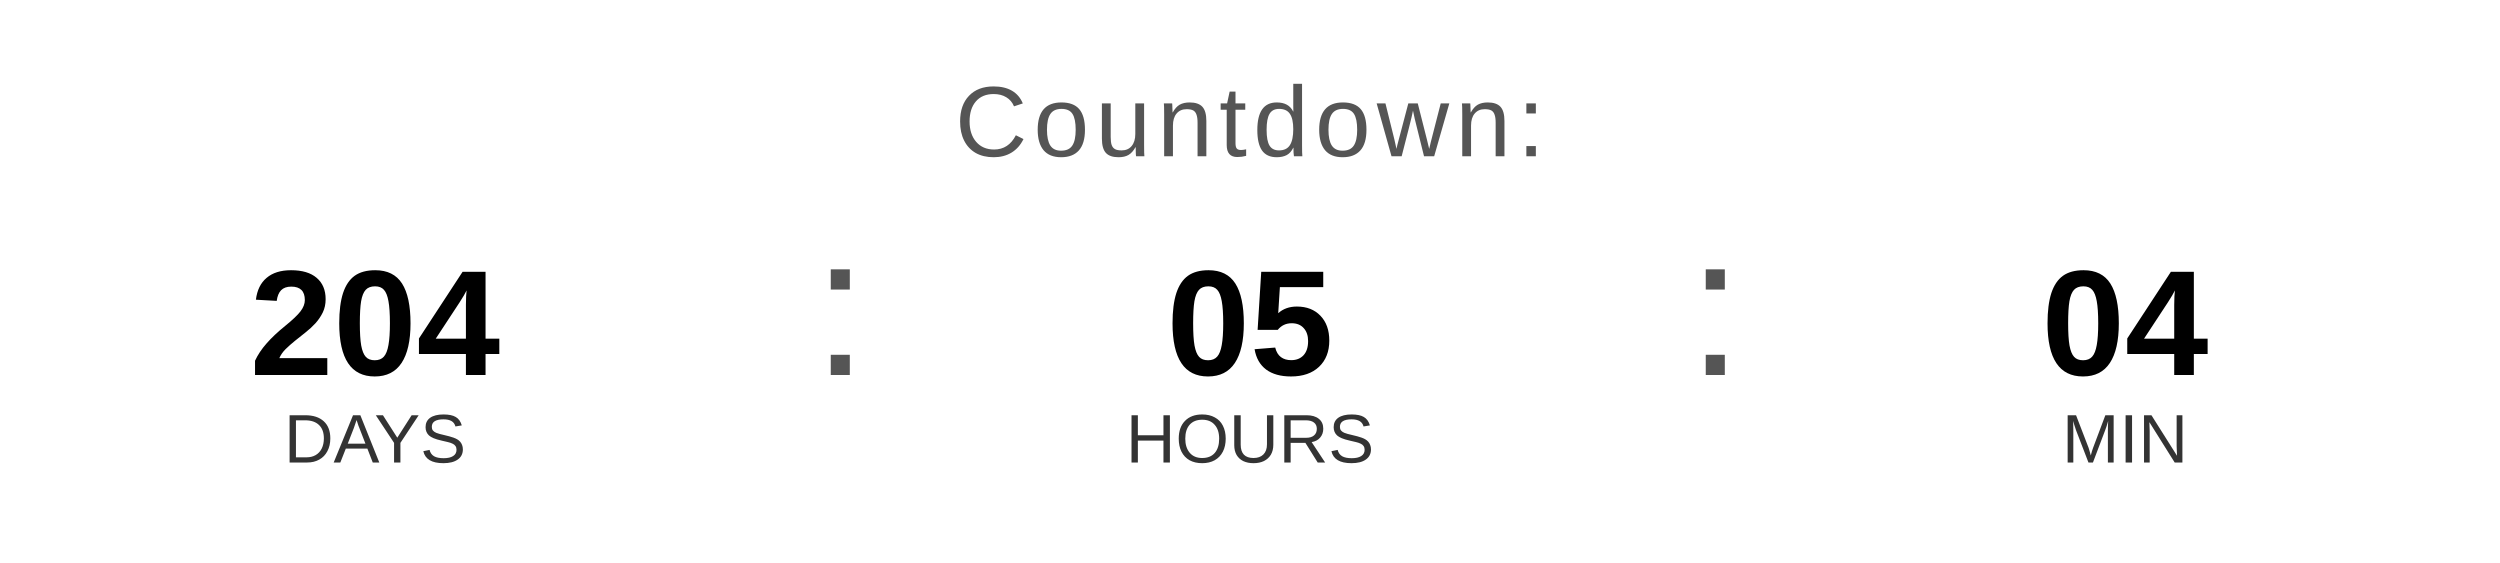
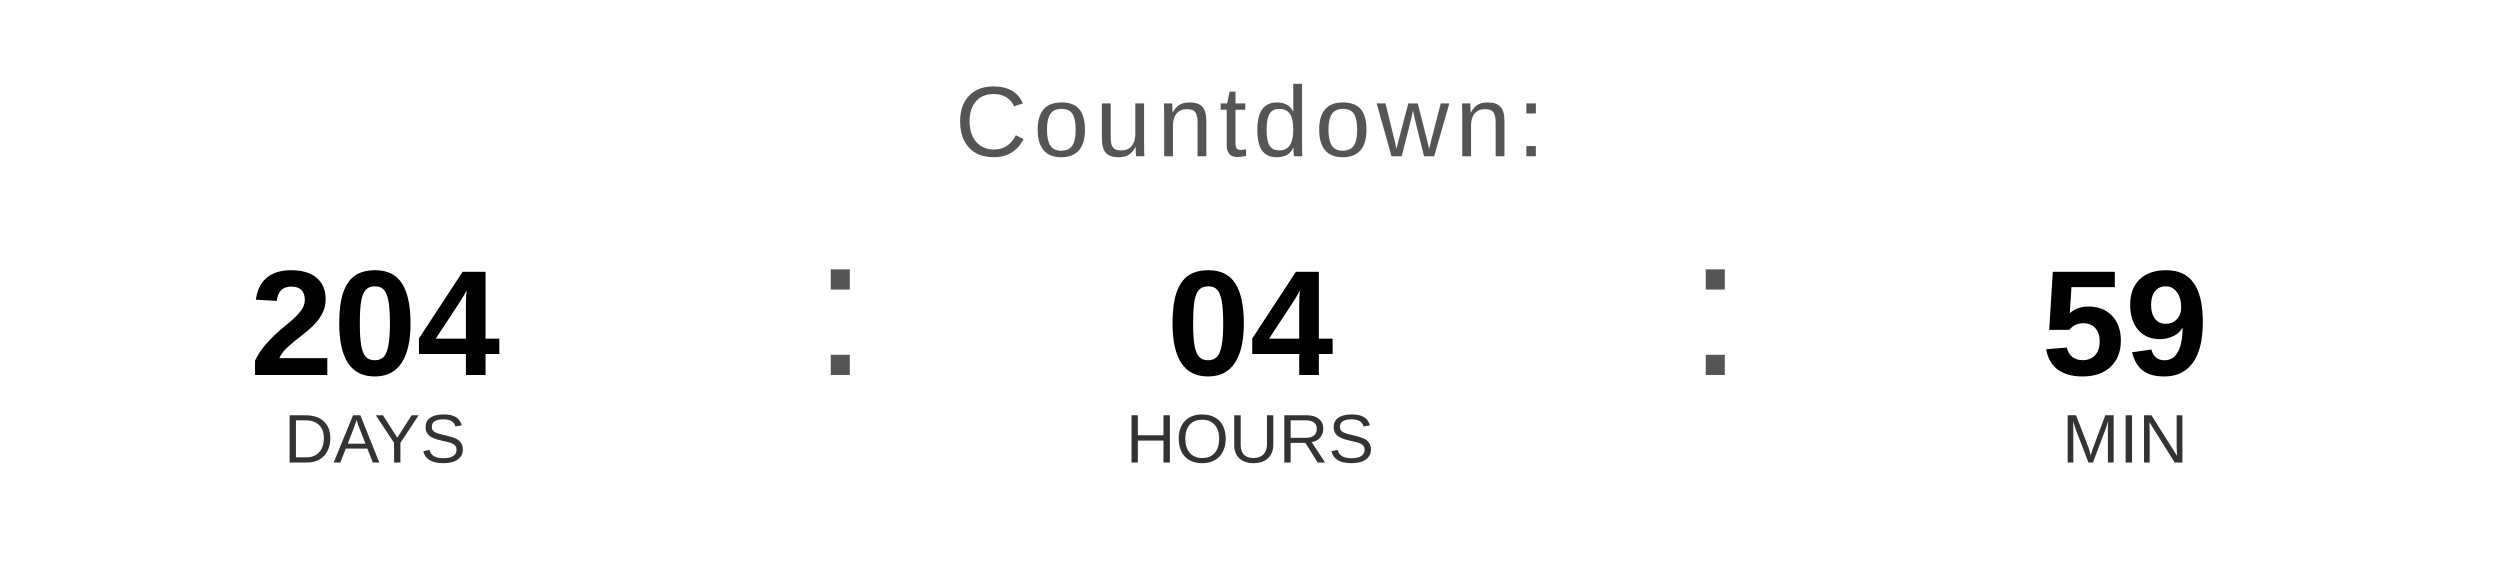
<svg xmlns="http://www.w3.org/2000/svg" width="400" height="90" viewBox="0 0 400 90">
  <text x="200" y="25" font-family="Arial, Helvetica, sans-serif" font-size="16" fill="#555555" text-anchor="middle" letter-spacing="1">
    Countdown:
  </text>
  <text x="60" y="60" font-family="Arial, Helvetica, sans-serif" font-size="24" font-weight="bold" fill="#000000" text-anchor="middle">204</text>
  <text x="60" y="74" font-family="Arial, Helvetica, sans-serif" font-size="11" fill="#333333" text-anchor="middle">DAYS</text>
  <text x="130" y="60" font-family="Arial, sans-serif" font-size="32" fill="#555555">:</text>
-   <text x="200" y="60" font-family="Arial, Helvetica, sans-serif" font-size="24" font-weight="bold" fill="#000000" text-anchor="middle">05</text>
+   <text x="200" y="60" font-family="Arial, Helvetica, sans-serif" font-size="24" font-weight="bold" fill="#000000" text-anchor="middle">04</text>
  <text x="200" y="74" font-family="Arial, Helvetica, sans-serif" font-size="11" fill="#333333" text-anchor="middle">HOURS</text>
  <text x="270" y="60" font-family="Arial, sans-serif" font-size="32" fill="#555555">:</text>
-   <text x="340" y="60" font-family="Arial, Helvetica, sans-serif" font-size="24" font-weight="bold" fill="#000000" text-anchor="middle">04</text>
+   <text x="340" y="60" font-family="Arial, Helvetica, sans-serif" font-size="24" font-weight="bold" fill="#000000" text-anchor="middle">59</text>
  <text x="340" y="74" font-family="Arial, Helvetica, sans-serif" font-size="11" fill="#333333" text-anchor="middle">MIN</text>
</svg>
